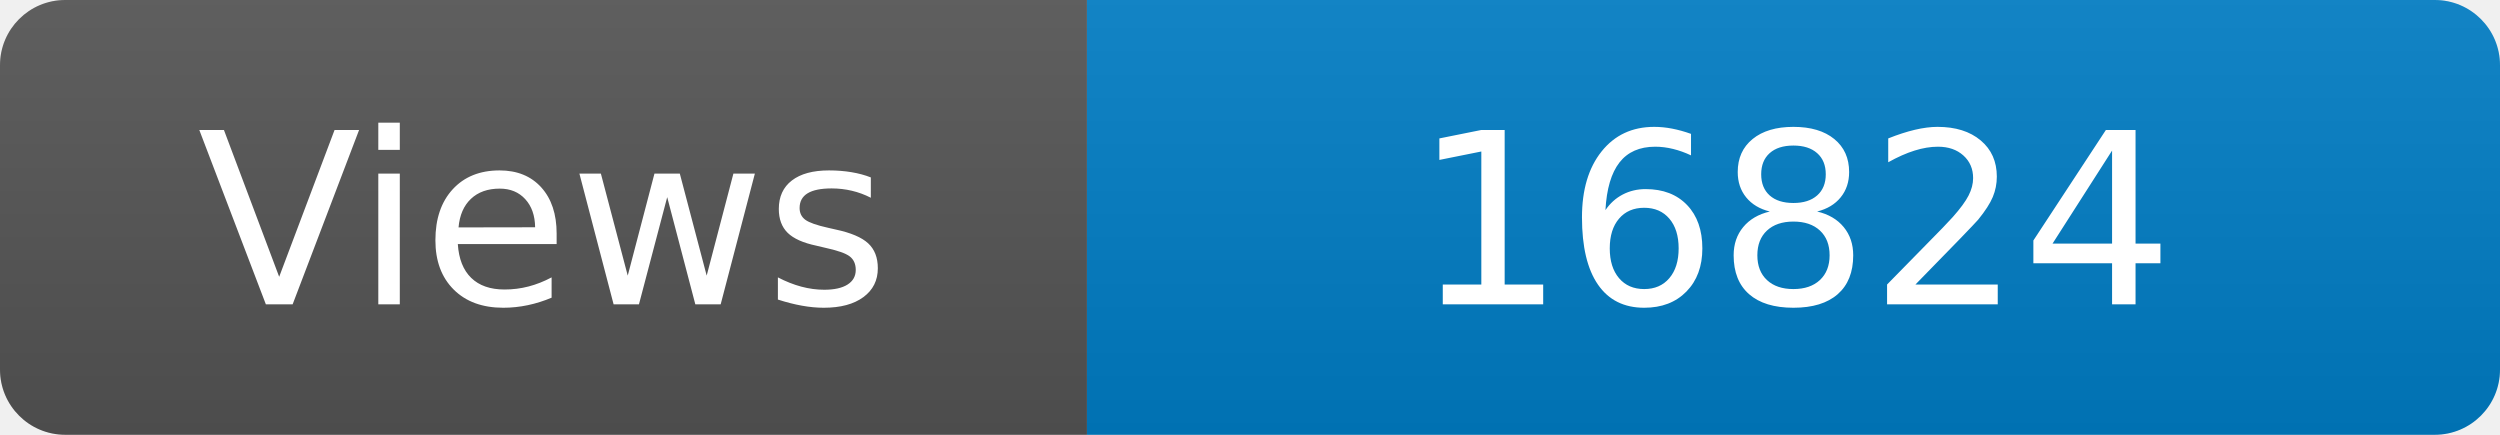
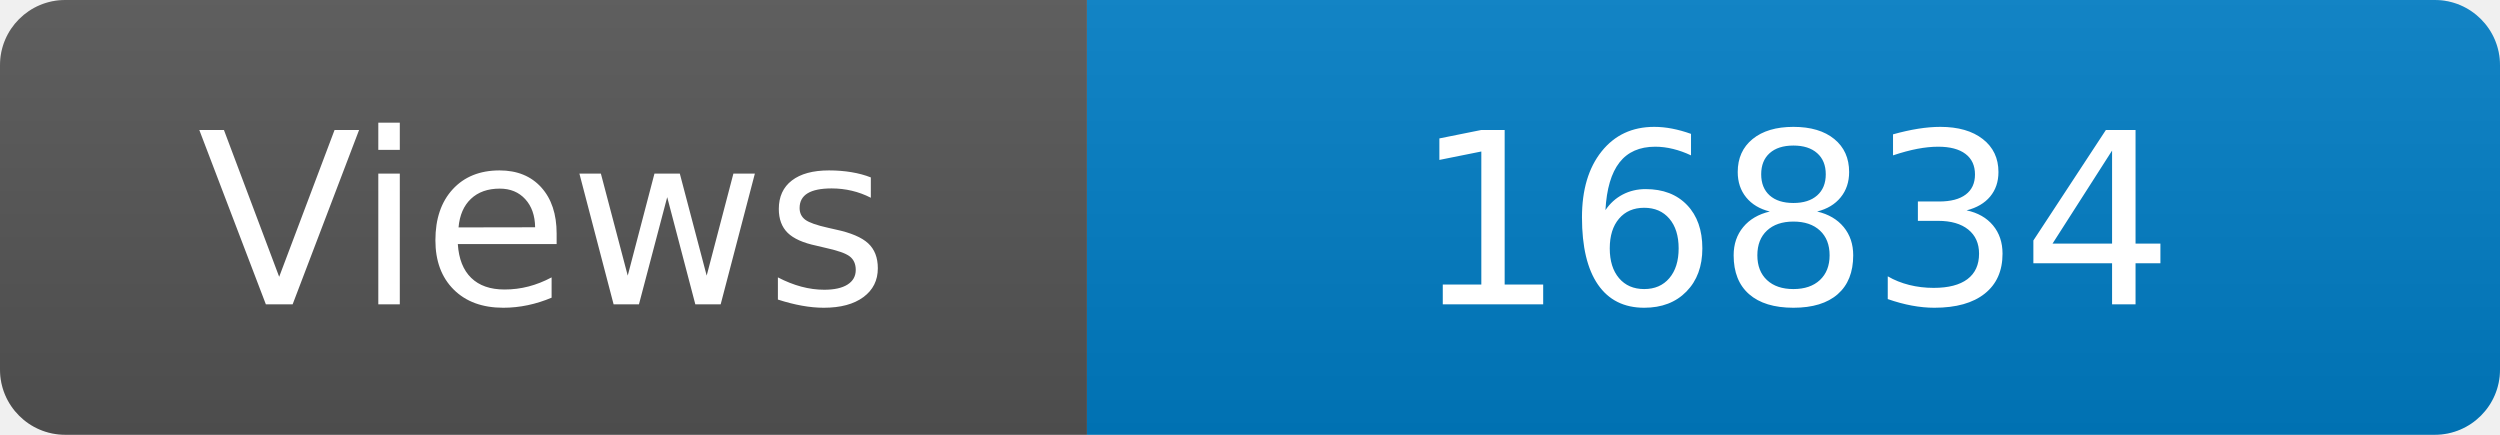
<svg xmlns="http://www.w3.org/2000/svg" width="115" height="20" role="img" aria-label="Maintained?: yes">
  <linearGradient id="s" x2="0" y2="100%">
    <stop offset="0" stop-color="#bbb" stop-opacity=".1" />
    <stop offset="1" stop-opacity=".1" />
  </linearGradient>
  <clipPath id="r">
    <rect width="115" height="20" rx="3" fill="#fff" />
  </clipPath>
  <g clip-path="url(#r)">
    <rect width="50" height="20" fill="#555" />
    <rect x="50" width="160" height="20" fill="#007ec6" />
    <rect width="115" height="20" fill="url(#s)" />
  </g>
  <g fill="#fff" text-anchor="middle" font-family="Verdana,Geneva,DejaVu Sans,sans-serif" font-size="110">
    <text x="250" y="140" transform="scale(.1)" fill="#fff">Views</text>
-     <text x="825" y="140" transform="scale(.1)" fill="#fff">16824</text>
+     <text x="825" y="140" transform="scale(.1)" fill="#fff">16834</text>
  </g>
</svg>
